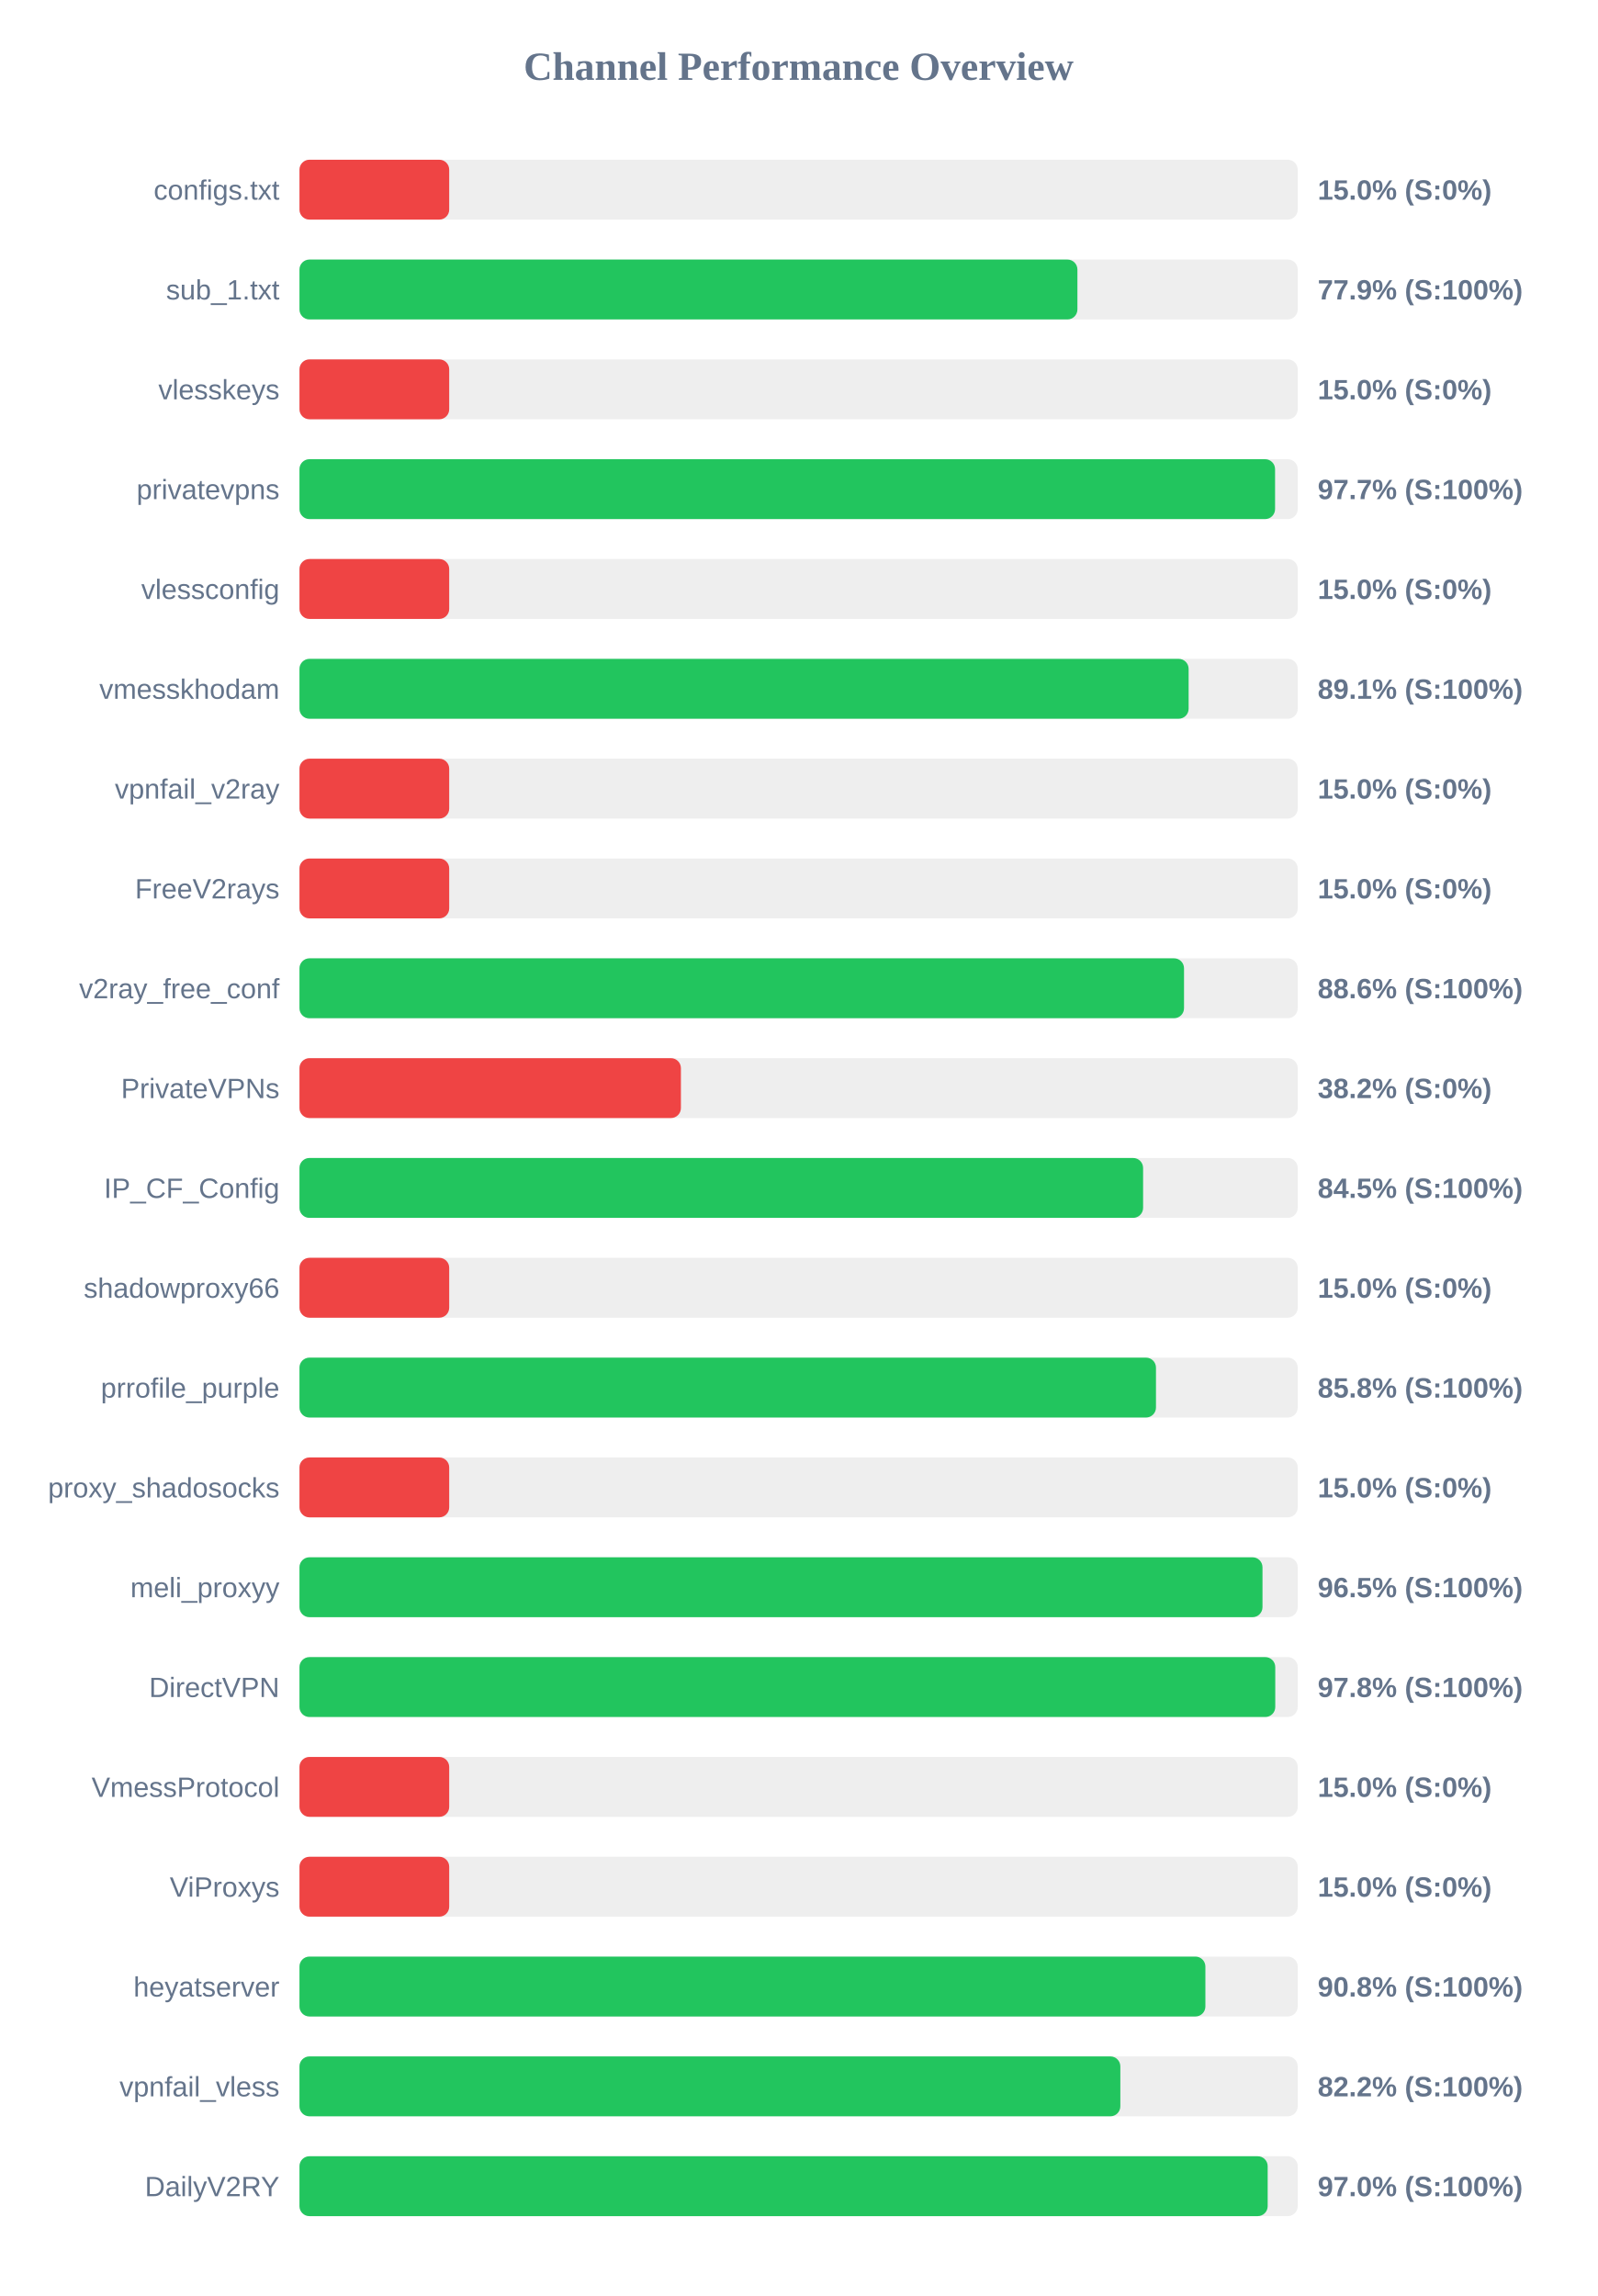
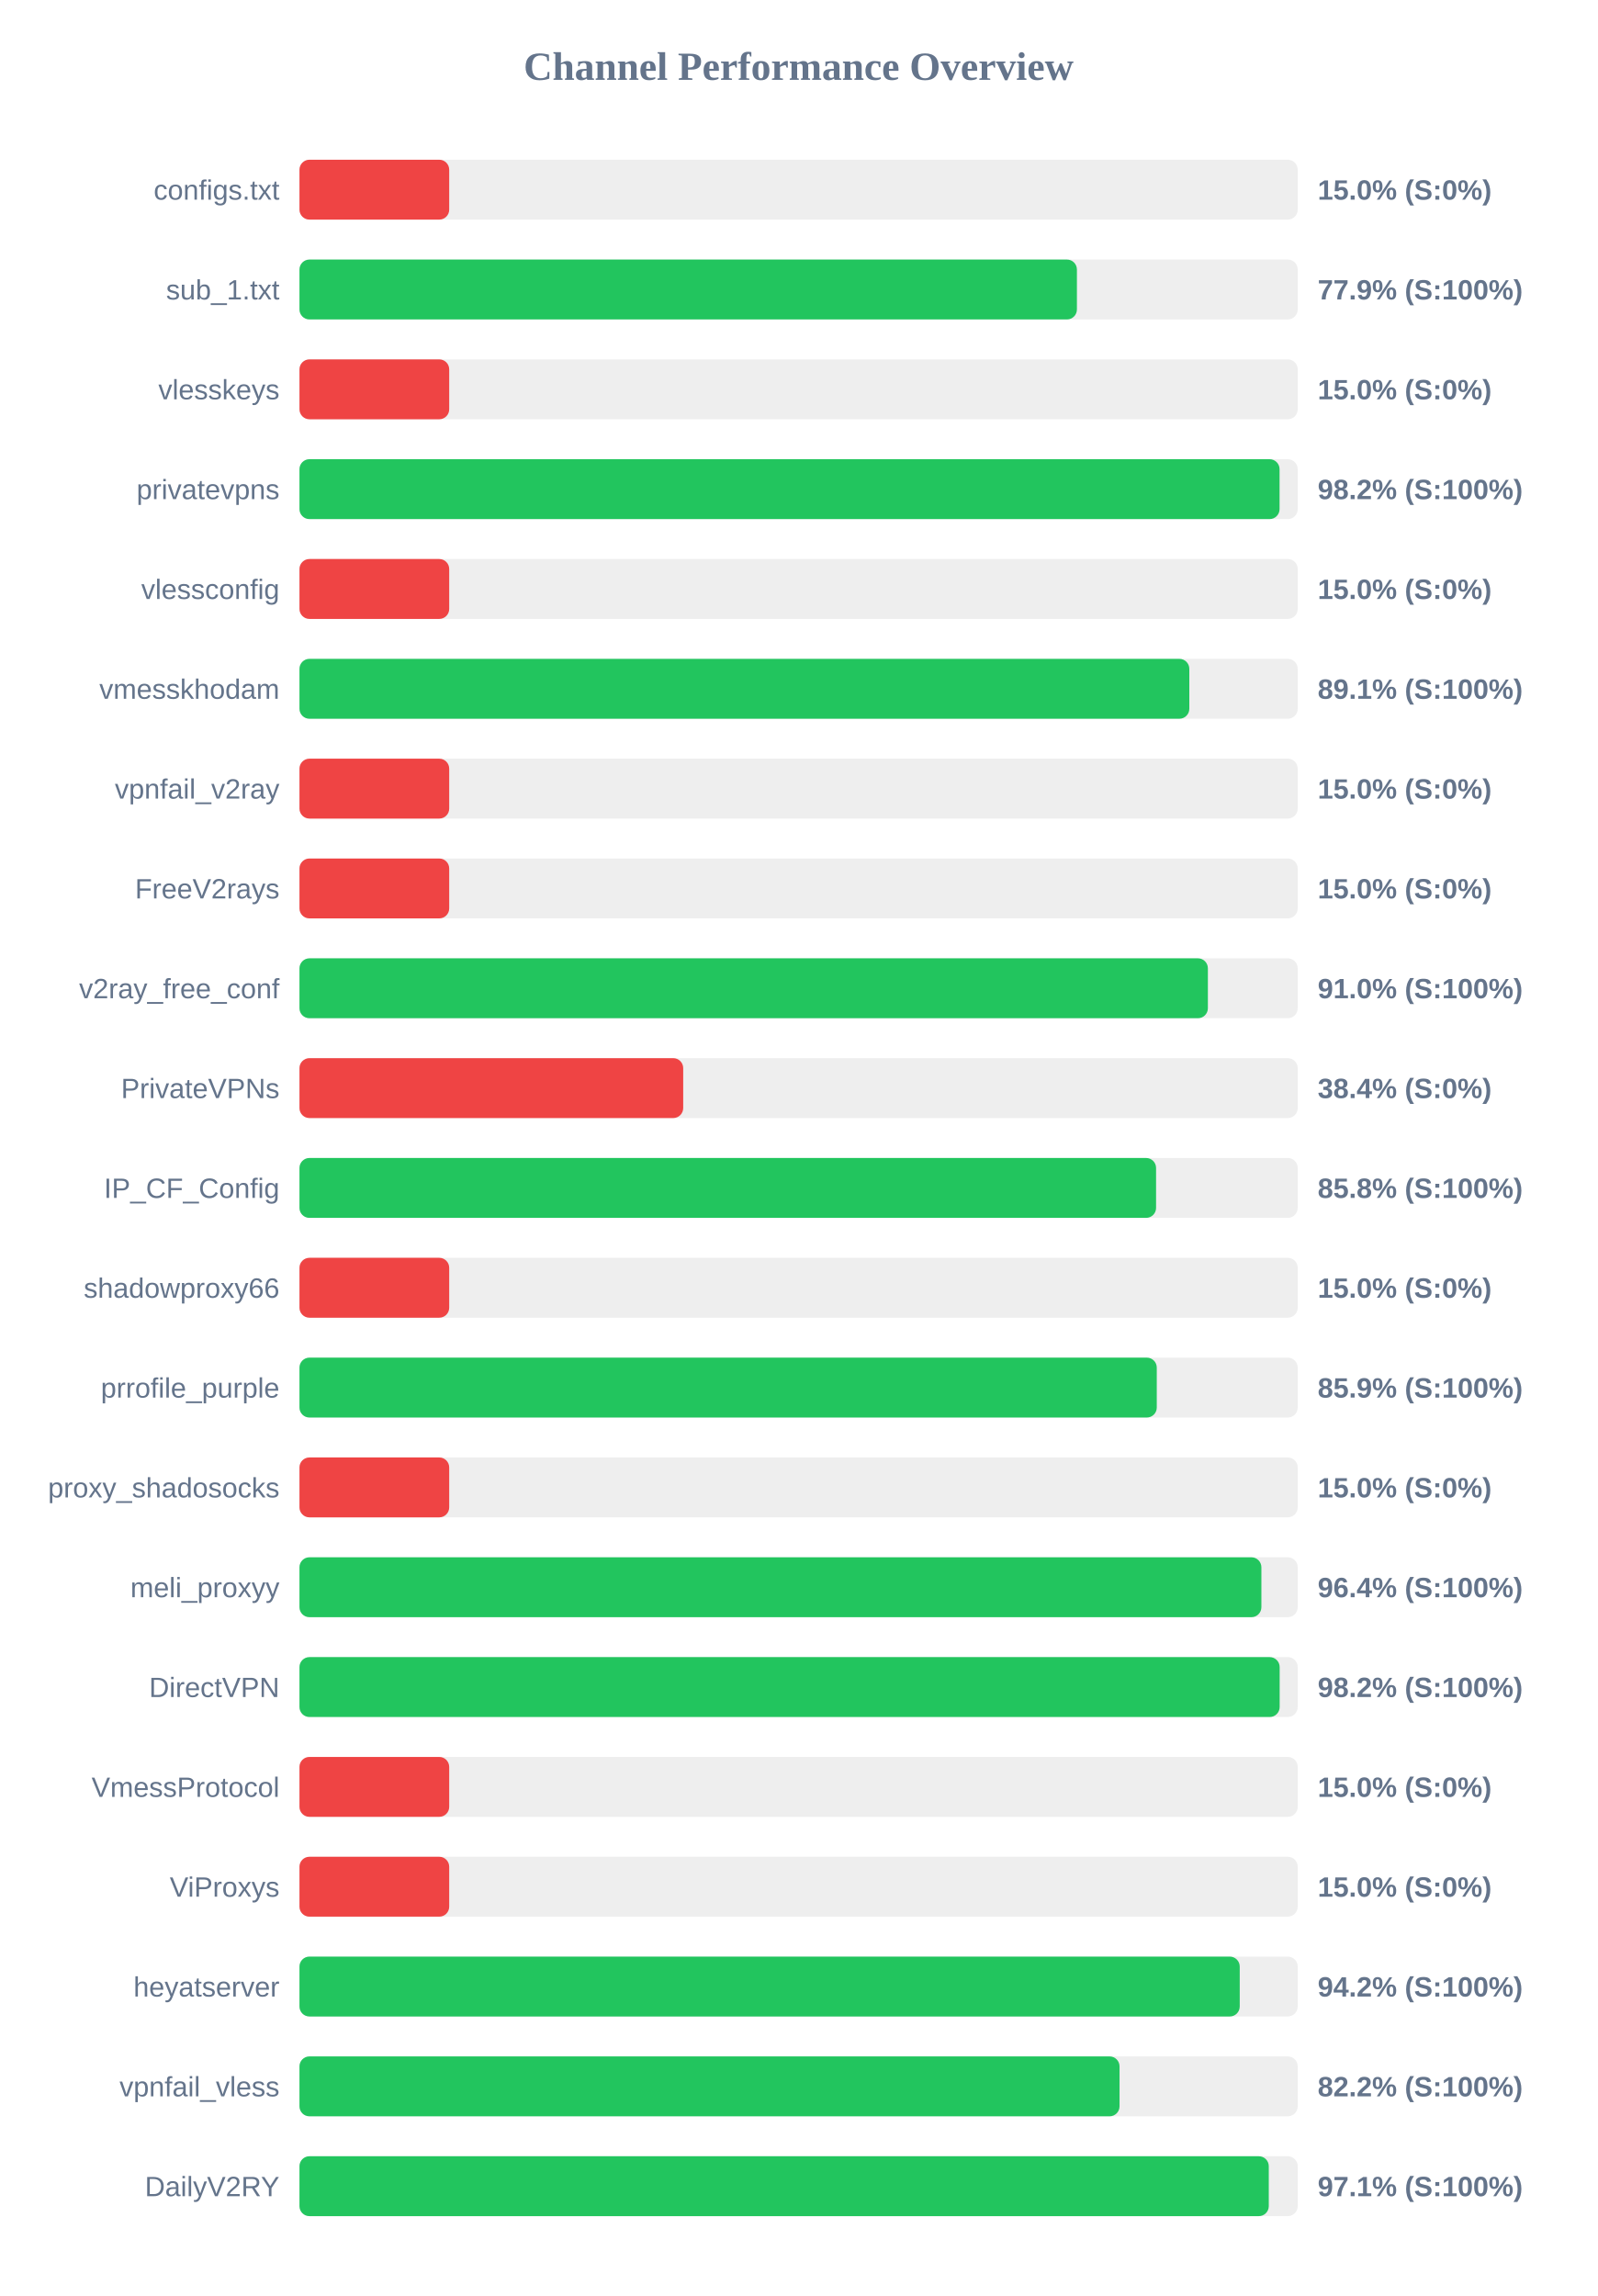
<svg xmlns="http://www.w3.org/2000/svg" width="800" height="1150" version="1.1">
  <style>
        .row { font: 14px Arial; fill: #64748b; }
        .score { font: bold 14px Arial; fill: #64748b; }
    </style>
  <text x="400" y="40" text-anchor="middle" font-size="20px" font-weight="bold" fill="#64748b">Channel Performance Overview</text>
  <rect x="150" y="80" width="500" height="30" fill="#eee" rx="5" />
  <rect x="150" y="80" width="75.0" height="30" fill="#ef4444" rx="5" />
  <text x="140" y="100" text-anchor="end" class="row">configs.txt</text>
  <text x="660" y="100" text-anchor="start" class="score">15.0% (S:0%)</text>
  <rect x="150" y="130" width="500" height="30" fill="#eee" rx="5" />
-   <rect x="150" y="130" width="389.65" height="30" fill="#22c55e" rx="5" />
+   <rect x="150" y="130" width="389.4" height="30" fill="#22c55e" rx="5" />
  <text x="140" y="150" text-anchor="end" class="row">sub_1.txt</text>
  <text x="660" y="150" text-anchor="start" class="score">77.9% (S:100%)</text>
  <rect x="150" y="180" width="500" height="30" fill="#eee" rx="5" />
  <rect x="150" y="180" width="75.0" height="30" fill="#ef4444" rx="5" />
  <text x="140" y="200" text-anchor="end" class="row">vlesskeys</text>
  <text x="660" y="200" text-anchor="start" class="score">15.0% (S:0%)</text>
  <rect x="150" y="230" width="500" height="30" fill="#eee" rx="5" />
-   <rect x="150" y="230" width="488.65" height="30" fill="#22c55e" rx="5" />
+   <rect x="150" y="230" width="490.9" height="30" fill="#22c55e" rx="5" />
  <text x="140" y="250" text-anchor="end" class="row">privatevpns</text>
-   <text x="660" y="250" text-anchor="start" class="score">97.7% (S:100%)</text>
+   <text x="660" y="250" text-anchor="start" class="score">98.2% (S:100%)</text>
  <rect x="150" y="280" width="500" height="30" fill="#eee" rx="5" />
  <rect x="150" y="280" width="75.0" height="30" fill="#ef4444" rx="5" />
  <text x="140" y="300" text-anchor="end" class="row">vlessconfig</text>
  <text x="660" y="300" text-anchor="start" class="score">15.0% (S:0%)</text>
  <rect x="150" y="330" width="500" height="30" fill="#eee" rx="5" />
-   <rect x="150" y="330" width="445.35" height="30" fill="#22c55e" rx="5" />
+   <rect x="150" y="330" width="445.7" height="30" fill="#22c55e" rx="5" />
  <text x="140" y="350" text-anchor="end" class="row">vmesskhodam</text>
  <text x="660" y="350" text-anchor="start" class="score">89.1% (S:100%)</text>
  <rect x="150" y="380" width="500" height="30" fill="#eee" rx="5" />
  <rect x="150" y="380" width="75.0" height="30" fill="#ef4444" rx="5" />
  <text x="140" y="400" text-anchor="end" class="row">vpnfail_v2ray</text>
  <text x="660" y="400" text-anchor="start" class="score">15.0% (S:0%)</text>
  <rect x="150" y="430" width="500" height="30" fill="#eee" rx="5" />
  <rect x="150" y="430" width="75.0" height="30" fill="#ef4444" rx="5" />
  <text x="140" y="450" text-anchor="end" class="row">FreeV2rays</text>
  <text x="660" y="450" text-anchor="start" class="score">15.0% (S:0%)</text>
  <rect x="150" y="480" width="500" height="30" fill="#eee" rx="5" />
-   <rect x="150" y="480" width="443.05" height="30" fill="#22c55e" rx="5" />
+   <rect x="150" y="480" width="455.0" height="30" fill="#22c55e" rx="5" />
  <text x="140" y="500" text-anchor="end" class="row">v2ray_free_conf</text>
-   <text x="660" y="500" text-anchor="start" class="score">88.6% (S:100%)</text>
+   <text x="660" y="500" text-anchor="start" class="score">91.0% (S:100%)</text>
  <rect x="150" y="530" width="500" height="30" fill="#eee" rx="5" />
-   <rect x="150" y="530" width="191.05" height="30" fill="#ef4444" rx="5" />
+   <rect x="150" y="530" width="192.2" height="30" fill="#ef4444" rx="5" />
  <text x="140" y="550" text-anchor="end" class="row">PrivateVPNs</text>
-   <text x="660" y="550" text-anchor="start" class="score">38.2% (S:0%)</text>
+   <text x="660" y="550" text-anchor="start" class="score">38.4% (S:0%)</text>
  <rect x="150" y="580" width="500" height="30" fill="#eee" rx="5" />
-   <rect x="150" y="580" width="422.55" height="30" fill="#22c55e" rx="5" />
+   <rect x="150" y="580" width="429.05" height="30" fill="#22c55e" rx="5" />
  <text x="140" y="600" text-anchor="end" class="row">IP_CF_Config</text>
-   <text x="660" y="600" text-anchor="start" class="score">84.5% (S:100%)</text>
+   <text x="660" y="600" text-anchor="start" class="score">85.8% (S:100%)</text>
  <rect x="150" y="630" width="500" height="30" fill="#eee" rx="5" />
  <rect x="150" y="630" width="75.0" height="30" fill="#ef4444" rx="5" />
  <text x="140" y="650" text-anchor="end" class="row">shadowproxy66</text>
  <text x="660" y="650" text-anchor="start" class="score">15.0% (S:0%)</text>
  <rect x="150" y="680" width="500" height="30" fill="#eee" rx="5" />
-   <rect x="150" y="680" width="429.0" height="30" fill="#22c55e" rx="5" />
+   <rect x="150" y="680" width="429.4" height="30" fill="#22c55e" rx="5" />
  <text x="140" y="700" text-anchor="end" class="row">prrofile_purple</text>
-   <text x="660" y="700" text-anchor="start" class="score">85.8% (S:100%)</text>
+   <text x="660" y="700" text-anchor="start" class="score">85.9% (S:100%)</text>
  <rect x="150" y="730" width="500" height="30" fill="#eee" rx="5" />
  <rect x="150" y="730" width="75.0" height="30" fill="#ef4444" rx="5" />
  <text x="140" y="750" text-anchor="end" class="row">proxy_shadosocks</text>
  <text x="660" y="750" text-anchor="start" class="score">15.0% (S:0%)</text>
  <rect x="150" y="780" width="500" height="30" fill="#eee" rx="5" />
-   <rect x="150" y="780" width="482.35" height="30" fill="#22c55e" rx="5" />
+   <rect x="150" y="780" width="481.8" height="30" fill="#22c55e" rx="5" />
  <text x="140" y="800" text-anchor="end" class="row">meli_proxyy</text>
-   <text x="660" y="800" text-anchor="start" class="score">96.5% (S:100%)</text>
+   <text x="660" y="800" text-anchor="start" class="score">96.4% (S:100%)</text>
  <rect x="150" y="830" width="500" height="30" fill="#eee" rx="5" />
-   <rect x="150" y="830" width="488.75" height="30" fill="#22c55e" rx="5" />
+   <rect x="150" y="830" width="490.95" height="30" fill="#22c55e" rx="5" />
  <text x="140" y="850" text-anchor="end" class="row">DirectVPN</text>
-   <text x="660" y="850" text-anchor="start" class="score">97.8% (S:100%)</text>
+   <text x="660" y="850" text-anchor="start" class="score">98.2% (S:100%)</text>
  <rect x="150" y="880" width="500" height="30" fill="#eee" rx="5" />
  <rect x="150" y="880" width="75.0" height="30" fill="#ef4444" rx="5" />
  <text x="140" y="900" text-anchor="end" class="row">VmessProtocol</text>
  <text x="660" y="900" text-anchor="start" class="score">15.0% (S:0%)</text>
  <rect x="150" y="930" width="500" height="30" fill="#eee" rx="5" />
  <rect x="150" y="930" width="75.0" height="30" fill="#ef4444" rx="5" />
  <text x="140" y="950" text-anchor="end" class="row">ViProxys</text>
  <text x="660" y="950" text-anchor="start" class="score">15.0% (S:0%)</text>
  <rect x="150" y="980" width="500" height="30" fill="#eee" rx="5" />
-   <rect x="150" y="980" width="453.75" height="30" fill="#22c55e" rx="5" />
+   <rect x="150" y="980" width="470.95" height="30" fill="#22c55e" rx="5" />
  <text x="140" y="1000" text-anchor="end" class="row">heyatserver</text>
-   <text x="660" y="1000" text-anchor="start" class="score">90.8% (S:100%)</text>
+   <text x="660" y="1000" text-anchor="start" class="score">94.2% (S:100%)</text>
  <rect x="150" y="1030" width="500" height="30" fill="#eee" rx="5" />
-   <rect x="150" y="1030" width="411.15" height="30" fill="#22c55e" rx="5" />
+   <rect x="150" y="1030" width="410.75" height="30" fill="#22c55e" rx="5" />
  <text x="140" y="1050" text-anchor="end" class="row">vpnfail_vless</text>
  <text x="660" y="1050" text-anchor="start" class="score">82.2% (S:100%)</text>
  <rect x="150" y="1080" width="500" height="30" fill="#eee" rx="5" />
-   <rect x="150" y="1080" width="484.95" height="30" fill="#22c55e" rx="5" />
+   <rect x="150" y="1080" width="485.5" height="30" fill="#22c55e" rx="5" />
  <text x="140" y="1100" text-anchor="end" class="row">DailyV2RY</text>
-   <text x="660" y="1100" text-anchor="start" class="score">97.0% (S:100%)</text>
+   <text x="660" y="1100" text-anchor="start" class="score">97.1% (S:100%)</text>
</svg>
